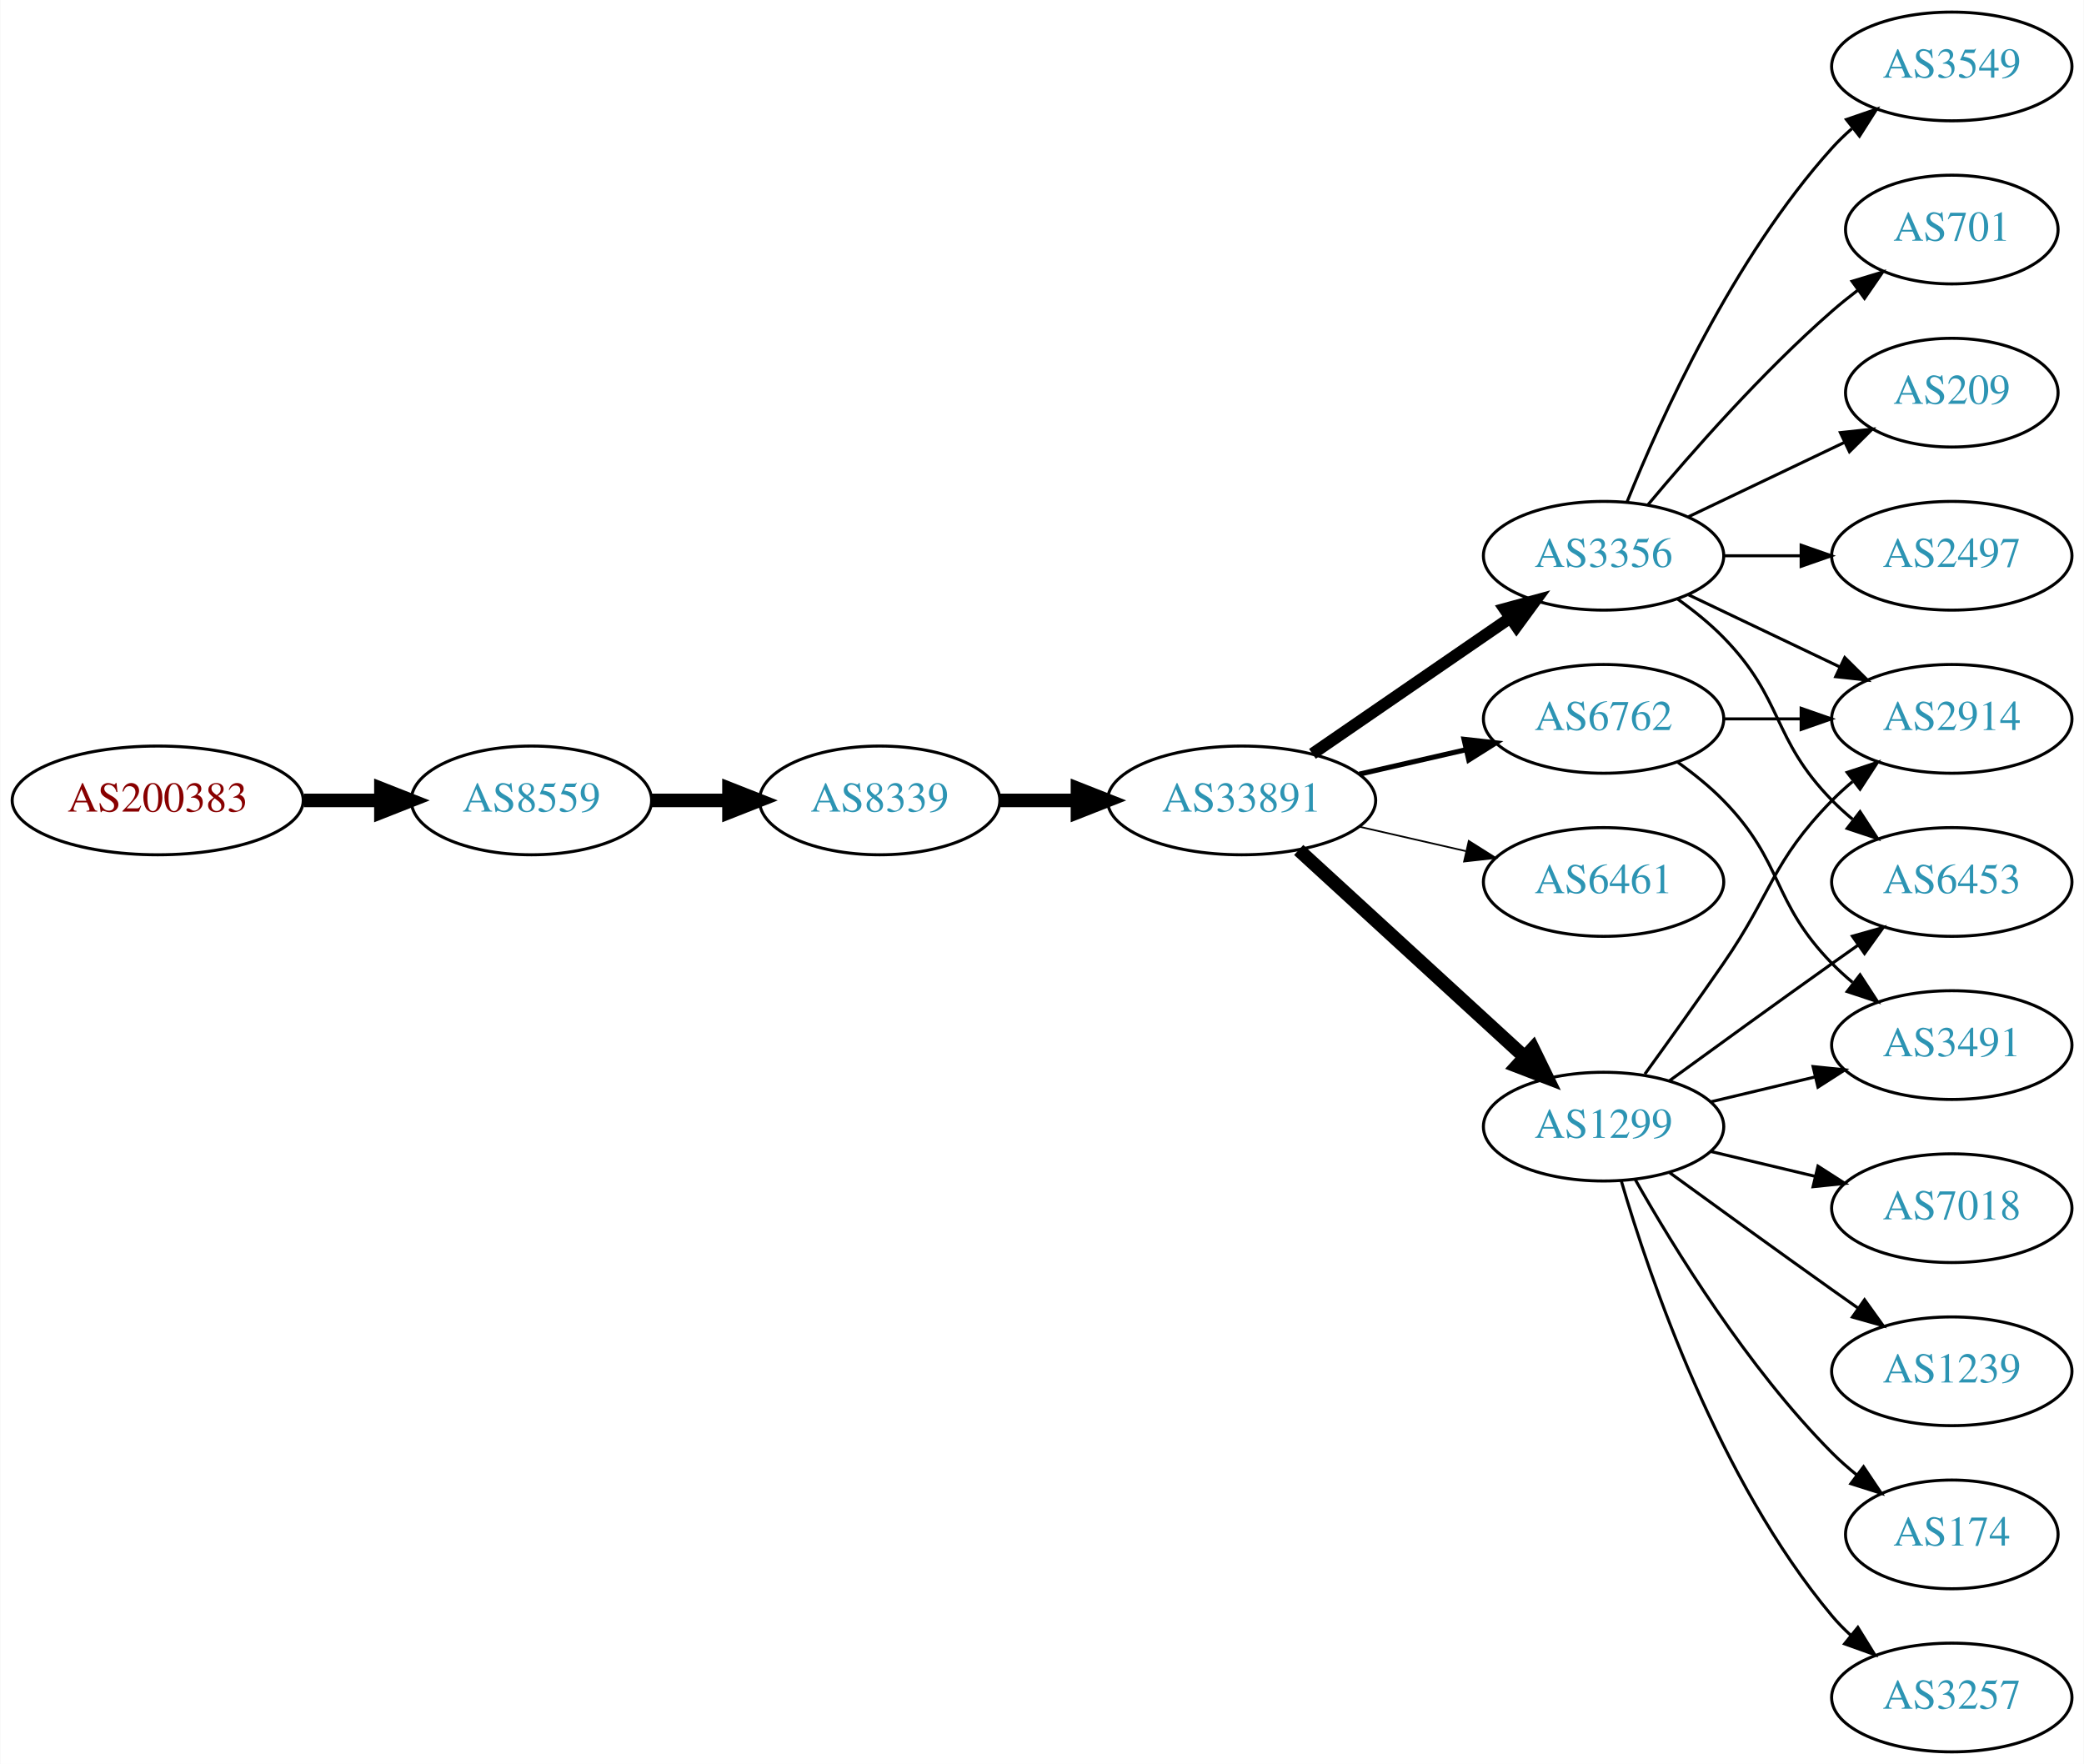
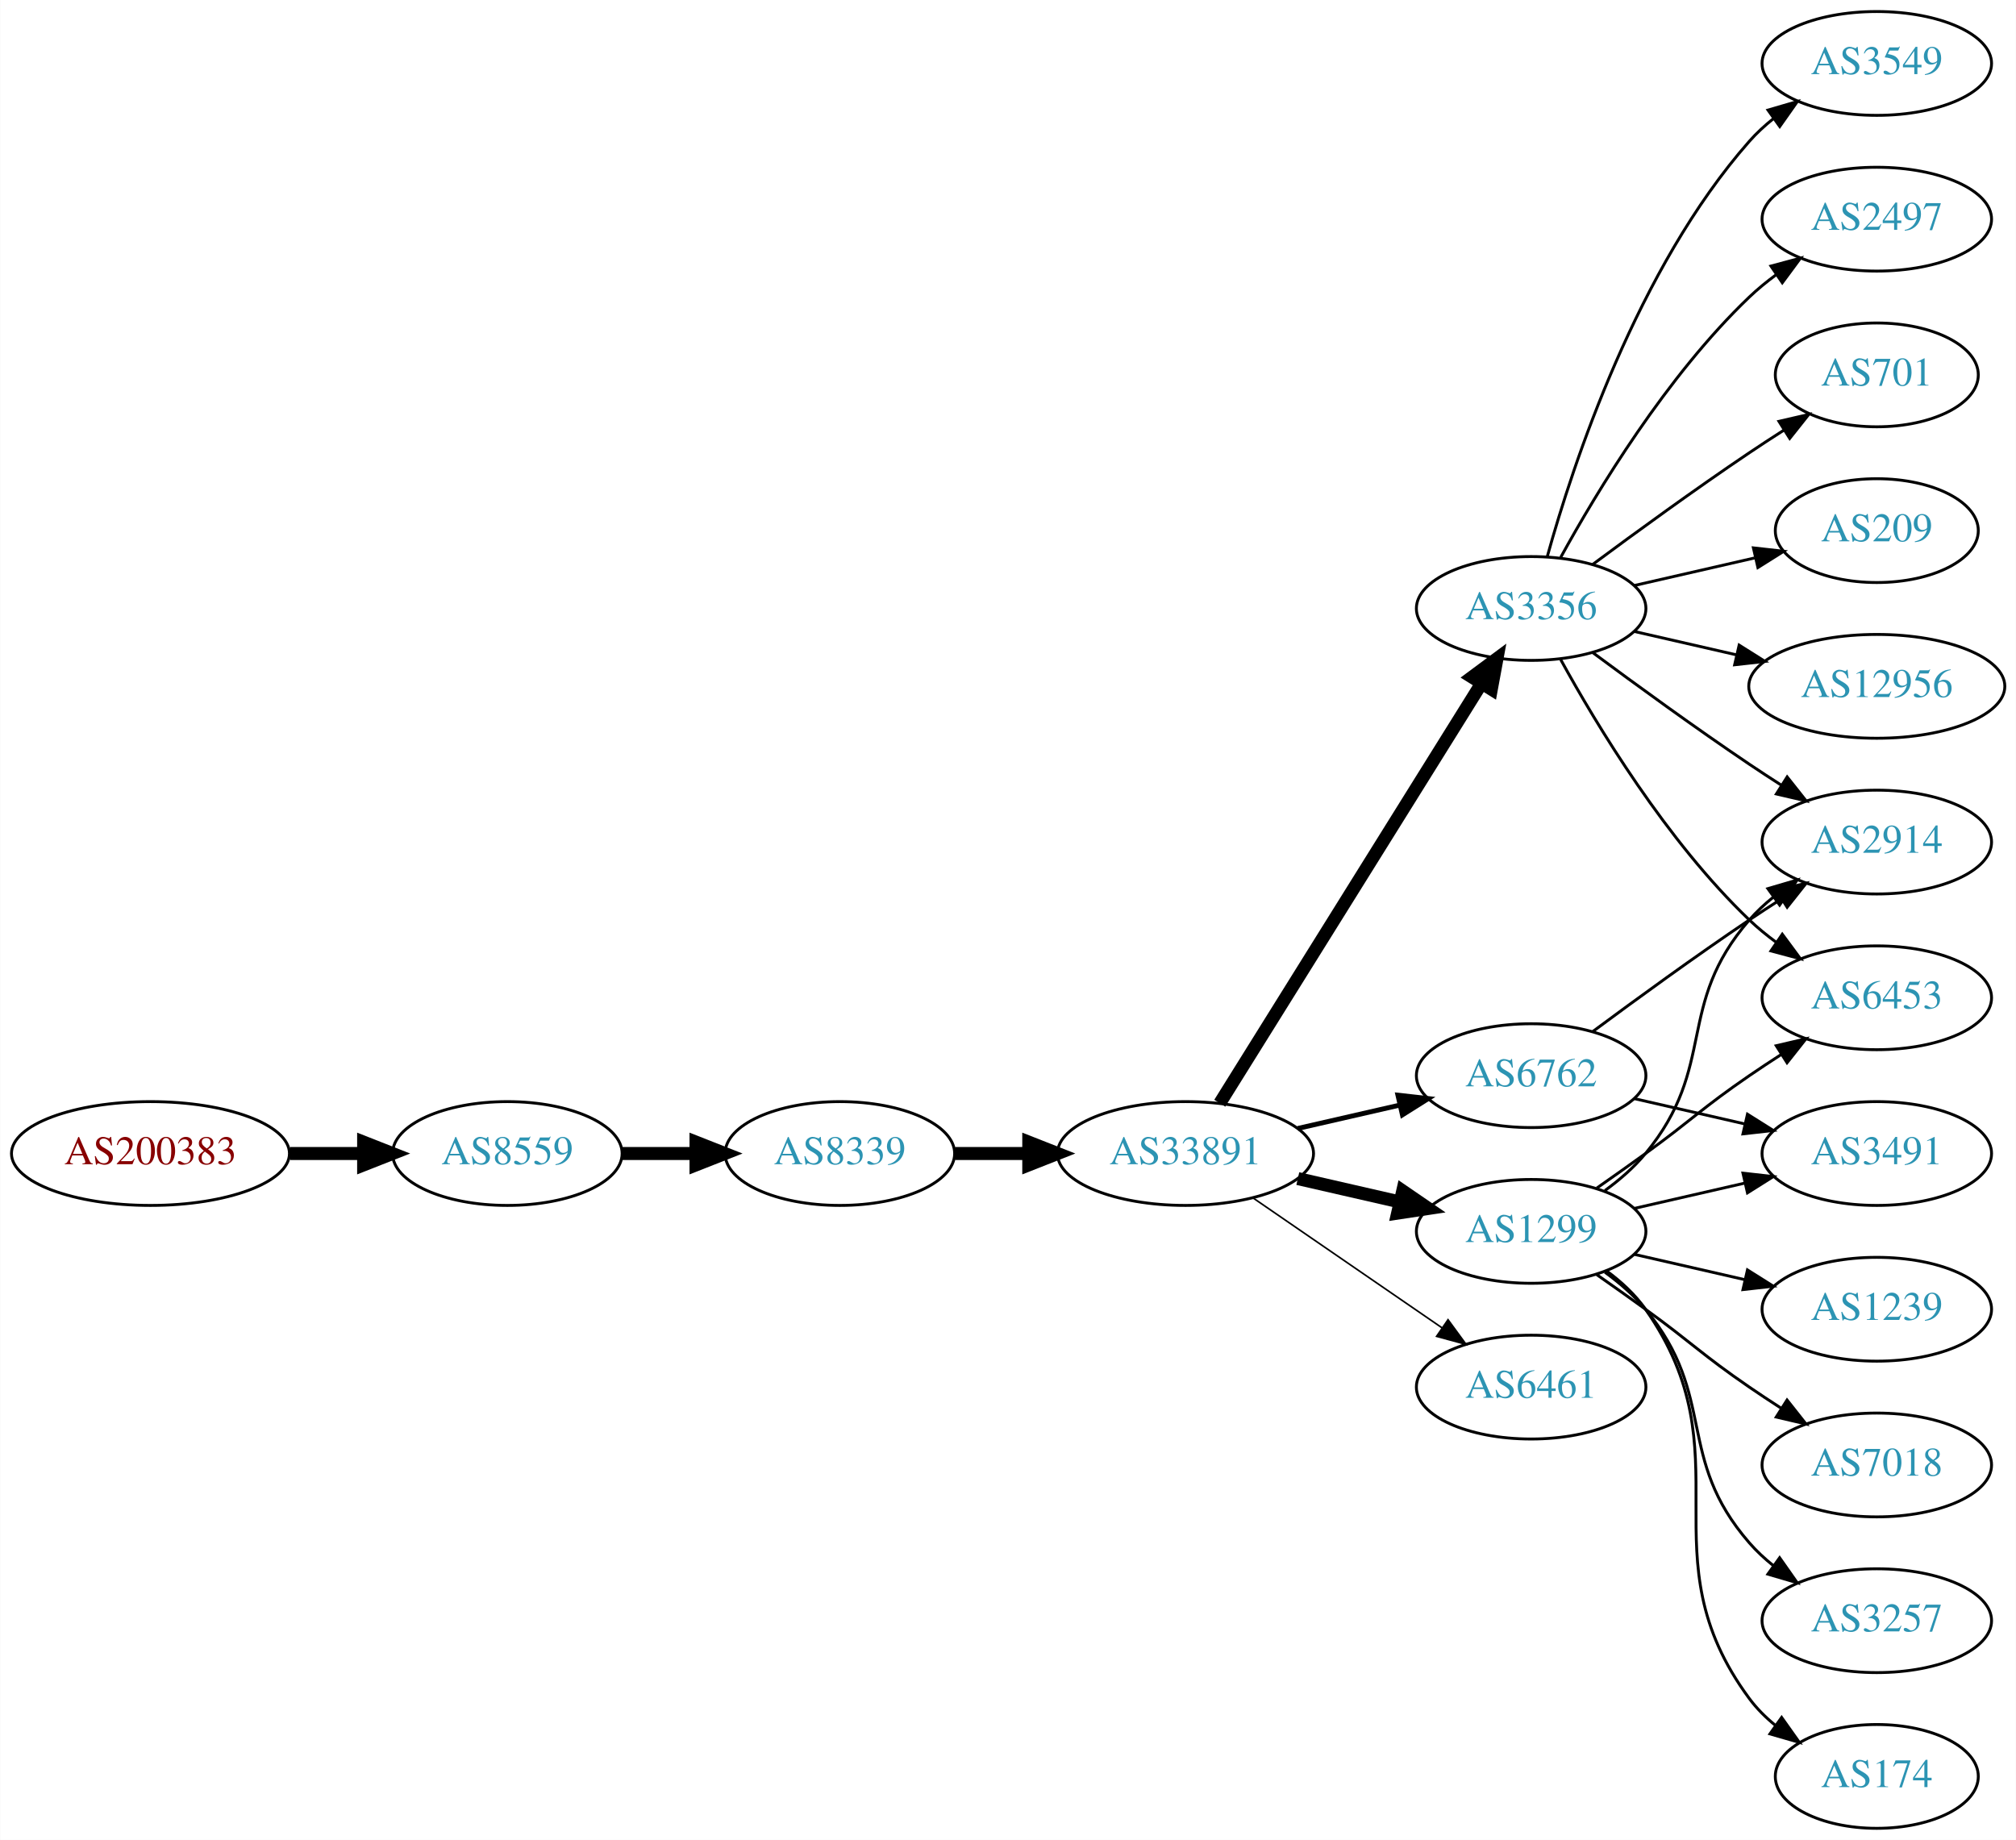
- <svg xmlns="http://www.w3.org/2000/svg" xmlns:xlink="http://www.w3.org/1999/xlink" width="690pt" height="584pt" viewBox="0.00 0.00 689.76 584.00">
-   <g id="graph0" class="graph" transform="scale(1 1) rotate(0) translate(4 580)">
-     <polygon fill="white" stroke="none" points="-4,4 -4,-580 685.755,-580 685.755,4 -4,4" />
+ <svg xmlns="http://www.w3.org/2000/svg" xmlns:xlink="http://www.w3.org/1999/xlink" width="699pt" height="638pt" viewBox="0.00 0.00 698.85 638.00">
+   <g id="graph0" class="graph" transform="scale(1 1) rotate(0) translate(4 634)">
+     <polygon fill="white" stroke="none" points="-4,4 -4,-634 694.855,-634 694.855,4 -4,4" />
    <g id="node1" class="node">
      <g id="a_node1">
        <a xlink:href="/asn/200383" xlink:title="AS200383 ~ EPB EDV-Partner OG [AT]">
-           <ellipse fill="#ffffff" stroke="black" cx="48.096" cy="-315" rx="48.192" ry="18" />
-           <text text-anchor="middle" x="48.096" y="-311.3" font-family="Times,serif" font-size="14.00" fill="#880000">AS200383</text>
+           <ellipse fill="#ffffff" stroke="black" cx="48.096" cy="-234" rx="48.192" ry="18" />
+           <text text-anchor="middle" x="48.096" y="-230.3" font-family="Times,serif" font-size="14.00" fill="#880000">AS200383</text>
        </a>
      </g>
    </g>
    <g id="node2" class="node">
      <g id="a_node2">
        <a xlink:href="/asn/8559" xlink:title="AS8559 ~ WELLCOM [AT]">
-           <ellipse fill="#ffffff" stroke="black" cx="171.838" cy="-315" rx="39.794" ry="18" />
-           <text text-anchor="middle" x="171.838" y="-311.3" font-family="Times,serif" font-size="14.00" fill="#2c94b3">AS8559</text>
+           <ellipse fill="#ffffff" stroke="black" cx="171.838" cy="-234" rx="39.794" ry="18" />
+           <text text-anchor="middle" x="171.838" y="-230.3" font-family="Times,serif" font-size="14.00" fill="#2c94b3">AS8559</text>
        </a>
      </g>
    </g>
    <g id="edge1" class="edge">
-       <path fill="none" stroke="black" stroke-width="4.5" d="M96.513,-315C104.867,-315 113.577,-315 121.969,-315" />
-       <polygon fill="black" stroke="black" stroke-width="4.5" points="122.004,-318.938 132.004,-315 122.004,-311.063 122.004,-318.938" />
+       <path fill="none" stroke="black" stroke-width="4.5" d="M96.513,-234C104.867,-234 113.577,-234 121.969,-234" />
+       <polygon fill="black" stroke="black" stroke-width="4.5" points="122.004,-237.938 132.004,-234 122.004,-230.063 122.004,-237.938" />
    </g>
    <g id="node3" class="node">
      <g id="a_node3">
        <a xlink:href="/asn/8339" xlink:title="AS8339 ~ kabelplus GmbH [AT]">
-           <ellipse fill="#ffffff" stroke="black" cx="287.131" cy="-315" rx="39.794" ry="18" />
-           <text text-anchor="middle" x="287.131" y="-311.3" font-family="Times,serif" font-size="14.00" fill="#2c94b3">AS8339</text>
+           <ellipse fill="#ffffff" stroke="black" cx="287.131" cy="-234" rx="39.794" ry="18" />
+           <text text-anchor="middle" x="287.131" y="-230.3" font-family="Times,serif" font-size="14.00" fill="#2c94b3">AS8339</text>
        </a>
      </g>
    </g>
    <g id="edge2" class="edge">
-       <path fill="none" stroke="black" stroke-width="4.5" d="M211.51,-315C219.713,-315 228.477,-315 237.009,-315" />
-       <polygon fill="black" stroke="black" stroke-width="4.5" points="237.248,-318.938 247.248,-315 237.248,-311.063 237.248,-318.938" />
+       <path fill="none" stroke="black" stroke-width="4.5" d="M211.51,-234C219.713,-234 228.477,-234 237.009,-234" />
+       <polygon fill="black" stroke="black" stroke-width="4.5" points="237.248,-237.938 247.248,-234 237.248,-230.063 237.248,-237.938" />
    </g>
    <g id="node4" class="node">
      <g id="a_node4">
        <a xlink:href="/asn/33891" xlink:title="AS33891 ~ CORE-BACKBONE GMBH GLOBAL NETWORK [DE]">
-           <ellipse fill="#ffffff" stroke="black" cx="406.973" cy="-315" rx="44.393" ry="18" />
-           <text text-anchor="middle" x="406.973" y="-311.3" font-family="Times,serif" font-size="14.00" fill="#2c94b3">AS33891</text>
+           <ellipse fill="#ffffff" stroke="black" cx="406.973" cy="-234" rx="44.393" ry="18" />
+           <text text-anchor="middle" x="406.973" y="-230.3" font-family="Times,serif" font-size="14.00" fill="#2c94b3">AS33891</text>
        </a>
      </g>
    </g>
    <g id="edge3" class="edge">
-       <path fill="none" stroke="black" stroke-width="4.5" d="M327.044,-315C335.146,-315 343.821,-315 352.348,-315" />
-       <polygon fill="black" stroke="black" stroke-width="4.5" points="352.625,-318.938 362.625,-315 352.625,-311.063 352.625,-318.938" />
+       <path fill="none" stroke="black" stroke-width="4.5" d="M327.044,-234C335.146,-234 343.821,-234 352.348,-234" />
+       <polygon fill="black" stroke="black" stroke-width="4.5" points="352.625,-237.938 362.625,-234 352.625,-230.063 352.625,-237.938" />
    </g>
    <g id="node5" class="node">
      <g id="a_node5">
        <a xlink:href="/asn/3356" xlink:title="AS3356 ~ Level 3 Parent, LLC [US]">
-           <ellipse fill="#ffffff" stroke="black" cx="526.816" cy="-396" rx="39.794" ry="18" />
-           <text text-anchor="middle" x="526.816" y="-392.3" font-family="Times,serif" font-size="14.00" fill="#2c94b3">AS3356</text>
+           <ellipse fill="#ffffff" stroke="black" cx="526.816" cy="-423" rx="39.794" ry="18" />
+           <text text-anchor="middle" x="526.816" y="-419.3" font-family="Times,serif" font-size="14.00" fill="#2c94b3">AS3356</text>
        </a>
      </g>
    </g>
    <g id="edge4" class="edge">
-       <path fill="none" stroke="black" stroke-width="3.938" d="M430.416,-330.426C448.997,-343.198 475.558,-361.455 495.938,-375.463" />
-       <polygon fill="black" stroke="black" stroke-width="3.938" points="494.029,-378.398 504.252,-381.178 497.994,-372.629 494.029,-378.398" />
+       <path fill="none" stroke="black" stroke-width="4.5" d="M418.849,-251.442C439.632,-284.775 485.093,-357.686 509.521,-396.866" />
+       <polygon fill="black" stroke="black" stroke-width="4.5" points="506.335,-399.198 514.967,-405.6 513.018,-395.031 506.335,-399.198" />
    </g>
    <g id="node6" class="node">
      <g id="a_node6">
        <a xlink:href="/asn/6762" xlink:title="AS6762 ~ TELECOM ITALIA SPARKLE S.p.A. [IT]">
-           <ellipse fill="#ffffff" stroke="black" cx="526.816" cy="-342" rx="39.794" ry="18" />
-           <text text-anchor="middle" x="526.816" y="-338.3" font-family="Times,serif" font-size="14.00" fill="#2c94b3">AS6762</text>
+           <ellipse fill="#ffffff" stroke="black" cx="526.816" cy="-261" rx="39.794" ry="18" />
+           <text text-anchor="middle" x="526.816" y="-257.3" font-family="Times,serif" font-size="14.00" fill="#2c94b3">AS6762</text>
        </a>
      </g>
    </g>
    <g id="edge5" class="edge">
-       <path fill="none" stroke="black" stroke-width="1.688" d="M445.908,-323.692C457.149,-326.267 469.562,-329.111 481.185,-331.774" />
-       <polygon fill="black" stroke="black" stroke-width="1.688" points="480.617,-335.235 491.146,-334.057 482.181,-328.412 480.617,-335.235" />
+       <path fill="none" stroke="black" stroke-width="1.688" d="M445.908,-242.692C457.149,-245.267 469.562,-248.111 481.185,-250.774" />
+       <polygon fill="black" stroke="black" stroke-width="1.688" points="480.617,-254.235 491.146,-253.057 482.181,-247.412 480.617,-254.235" />
    </g>
    <g id="node7" class="node">
      <g id="a_node7">
-         <a xlink:href="/asn/6461" xlink:title="AS6461 ~ Zayo Bandwidth [US]">
-           <ellipse fill="#ffffff" stroke="black" cx="526.816" cy="-288" rx="39.794" ry="18" />
-           <text text-anchor="middle" x="526.816" y="-284.3" font-family="Times,serif" font-size="14.00" fill="#2c94b3">AS6461</text>
-         </a>
-       </g>
-     </g>
-     <g id="edge6" class="edge">
-       <path fill="none" stroke="black" stroke-width="0.562" d="M445.908,-306.308C457.149,-303.733 469.562,-300.889 481.185,-298.226" />
-       <polygon fill="black" stroke="black" stroke-width="0.562" points="482.181,-301.588 491.146,-295.943 480.617,-294.765 482.181,-301.588" />
-     </g>
-     <g id="node8" class="node">
-       <g id="a_node8">
        <a xlink:href="/asn/1299" xlink:title="AS1299 ~ Telia Carrier [EU]">
          <ellipse fill="#ffffff" stroke="black" cx="526.816" cy="-207" rx="39.794" ry="18" />
          <text text-anchor="middle" x="526.816" y="-203.3" font-family="Times,serif" font-size="14.00" fill="#2c94b3">AS1299</text>
        </a>
      </g>
    </g>
+     <g id="edge6" class="edge">
+       <path fill="none" stroke="black" stroke-width="4.5" d="M445.908,-225.308C457.149,-222.733 469.562,-219.889 481.185,-217.226" />
+       <polygon fill="black" stroke="black" stroke-width="4.5" points="482.278,-221.015 491.146,-214.943 480.52,-213.339 482.278,-221.015" />
+     </g>
+     <g id="node8" class="node">
+       <g id="a_node8">
+         <a xlink:href="/asn/6461" xlink:title="AS6461 ~ Zayo Bandwidth [US]">
+           <ellipse fill="#ffffff" stroke="black" cx="526.816" cy="-153" rx="39.794" ry="18" />
+           <text text-anchor="middle" x="526.816" y="-149.3" font-family="Times,serif" font-size="14.00" fill="#2c94b3">AS6461</text>
+         </a>
+       </g>
+     </g>
    <g id="edge7" class="edge">
-       <path fill="none" stroke="black" stroke-width="4.5" d="M425.871,-298.597C445.799,-280.333 478.157,-250.678 500.634,-230.079" />
-       <polygon fill="black" stroke="black" stroke-width="4.5" points="503.424,-232.863 508.136,-223.203 498.103,-227.057 503.424,-232.863" />
+       <path fill="none" stroke="black" stroke-width="0.562" d="M430.416,-218.574C448.997,-205.802 475.558,-187.545 495.938,-173.537" />
+       <polygon fill="black" stroke="black" stroke-width="0.562" points="497.994,-176.371 504.252,-167.822 494.029,-170.602 497.994,-176.371" />
    </g>
    <g id="node9" class="node">
      <g id="a_node9">
+         <a xlink:href="/asn/2497" xlink:title="AS2497 ~ Internet Initiative Japan Inc. [JP]">
+           <ellipse fill="#ffffff" stroke="black" cx="646.659" cy="-558" rx="39.794" ry="18" />
+           <text text-anchor="middle" x="646.659" y="-554.3" font-family="Times,serif" font-size="14.00" fill="#2c94b3">AS2497</text>
+         </a>
+       </g>
+     </g>
+     <g id="edge8" class="edge">
+       <path fill="none" stroke="black" d="M537.057,-440.713C549.603,-463.561 573.78,-503.611 602.463,-531 605.331,-533.739 608.52,-536.347 611.829,-538.785" />
+       <polygon fill="black" stroke="black" points="609.952,-541.742 620.188,-544.477 613.892,-535.956 609.952,-541.742" />
+     </g>
+     <g id="node10" class="node">
+       <g id="a_node10">
        <a xlink:href="/asn/2914" xlink:title="AS2914 ~ NTT America, Inc. [US]">
-           <ellipse fill="#ffffff" stroke="black" cx="642.109" cy="-342" rx="39.794" ry="18" />
-           <text text-anchor="middle" x="642.109" y="-338.3" font-family="Times,serif" font-size="14.00" fill="#2c94b3">AS2914</text>
-         </a>
-       </g>
-     </g>
-     <g id="edge11" class="edge">
-       <path fill="none" stroke="black" d="M554.953,-383.066C569.946,-375.919 588.767,-366.948 604.991,-359.215" />
-       <polygon fill="black" stroke="black" points="606.673,-362.291 614.194,-354.829 603.661,-355.972 606.673,-362.291" />
+           <ellipse fill="#ffffff" stroke="black" cx="646.659" cy="-342" rx="39.794" ry="18" />
+           <text text-anchor="middle" x="646.659" y="-338.3" font-family="Times,serif" font-size="14.00" fill="#2c94b3">AS2914</text>
+         </a>
+       </g>
+     </g>
+     <g id="edge9" class="edge">
+       <path fill="none" stroke="black" d="M548.146,-407.723C563.009,-396.696 583.753,-381.593 602.463,-369 606.012,-366.611 609.762,-364.161 613.51,-361.758" />
+       <polygon fill="black" stroke="black" points="615.578,-364.591 622.159,-356.288 611.836,-358.675 615.578,-364.591" />
    </g>
    <g id="node11" class="node">
      <g id="a_node11">
        <a xlink:href="/asn/701" xlink:title="AS701 ~ UUNET [US]">
-           <ellipse fill="#ffffff" stroke="black" cx="642.109" cy="-504" rx="35.194" ry="18" />
-           <text text-anchor="middle" x="642.109" y="-500.3" font-family="Times,serif" font-size="14.00" fill="#2c94b3">AS701</text>
+           <ellipse fill="#ffffff" stroke="black" cx="646.659" cy="-504" rx="35.194" ry="18" />
+           <text text-anchor="middle" x="646.659" y="-500.3" font-family="Times,serif" font-size="14.00" fill="#2c94b3">AS701</text>
        </a>
      </g>
    </g>
    <g id="edge10" class="edge">
-       <path fill="none" stroke="black" d="M541.446,-412.817C555.729,-429.929 579.275,-456.745 602.463,-477 605.132,-479.332 608.005,-481.648 610.935,-483.886" />
-       <polygon fill="black" stroke="black" points="609.086,-486.87 619.227,-489.939 613.213,-481.216 609.086,-486.87" />
+       <path fill="none" stroke="black" d="M548.146,-438.277C563.009,-449.304 583.753,-464.407 602.463,-477 606.28,-479.569 610.33,-482.21 614.36,-484.786" />
+       <polygon fill="black" stroke="black" points="612.729,-487.895 623.054,-490.271 616.464,-481.975 612.729,-487.895" />
    </g>
    <g id="node12" class="node">
      <g id="a_node12">
        <a xlink:href="/asn/209" xlink:title="AS209 ~ CenturyLink Communications, LLC [US]">
-           <ellipse fill="#ffffff" stroke="black" cx="642.109" cy="-450" rx="35.194" ry="18" />
-           <text text-anchor="middle" x="642.109" y="-446.3" font-family="Times,serif" font-size="14.00" fill="#2c94b3">AS209</text>
-         </a>
-       </g>
-     </g>
-     <g id="edge12" class="edge">
-       <path fill="none" stroke="black" d="M554.953,-408.934C570.384,-416.29 589.87,-425.577 606.405,-433.459" />
-       <polygon fill="black" stroke="black" points="605.214,-436.768 615.747,-437.911 608.226,-430.449 605.214,-436.768" />
+           <ellipse fill="#ffffff" stroke="black" cx="646.659" cy="-450" rx="35.194" ry="18" />
+           <text text-anchor="middle" x="646.659" y="-446.3" font-family="Times,serif" font-size="14.00" fill="#2c94b3">AS209</text>
+         </a>
+       </g>
+     </g>
+     <g id="edge11" class="edge">
+       <path fill="none" stroke="black" d="M562.535,-430.955C575.628,-433.955 590.65,-437.396 604.291,-440.522" />
+       <polygon fill="black" stroke="black" points="603.869,-444.016 614.398,-442.838 605.432,-437.193 603.869,-444.016" />
    </g>
    <g id="node13" class="node">
      <g id="a_node13">
-         <a xlink:href="/asn/2497" xlink:title="AS2497 ~ Internet Initiative Japan Inc. [JP]">
-           <ellipse fill="#ffffff" stroke="black" cx="642.109" cy="-396" rx="39.794" ry="18" />
-           <text text-anchor="middle" x="642.109" y="-392.3" font-family="Times,serif" font-size="14.00" fill="#2c94b3">AS2497</text>
-         </a>
-       </g>
-     </g>
-     <g id="edge13" class="edge">
-       <path fill="none" stroke="black" d="M566.488,-396C574.691,-396 583.455,-396 591.987,-396" />
-       <polygon fill="black" stroke="black" points="592.227,-399.5 602.226,-396 592.226,-392.5 592.227,-399.5" />
+         <a xlink:href="/asn/12956" xlink:title="AS12956 ~ TELXIUS [ES]">
+           <ellipse fill="#ffffff" stroke="black" cx="646.659" cy="-396" rx="44.393" ry="18" />
+           <text text-anchor="middle" x="646.659" y="-392.3" font-family="Times,serif" font-size="14.00" fill="#2c94b3">AS12956</text>
+         </a>
+       </g>
+     </g>
+     <g id="edge12" class="edge">
+       <path fill="none" stroke="black" d="M562.535,-415.045C573.674,-412.493 586.209,-409.621 598.102,-406.896" />
+       <polygon fill="black" stroke="black" points="598.931,-410.297 607.896,-404.652 597.367,-403.474 598.931,-410.297" />
    </g>
    <g id="node14" class="node">
      <g id="a_node14">
        <a xlink:href="/asn/6453" xlink:title="AS6453 ~ TATA COMMUNICATIONS (AMERICA) INC [US]">
-           <ellipse fill="#ffffff" stroke="black" cx="642.109" cy="-288" rx="39.794" ry="18" />
-           <text text-anchor="middle" x="642.109" y="-284.3" font-family="Times,serif" font-size="14.00" fill="#2c94b3">AS6453</text>
-         </a>
-       </g>
-     </g>
-     <g id="edge14" class="edge">
-       <path fill="none" stroke="black" d="M551.41,-381.611C556.666,-377.852 561.998,-373.563 566.463,-369 586.635,-348.383 582.29,-335.617 602.463,-315 604.555,-312.861 606.839,-310.782 609.215,-308.79" />
-       <polygon fill="black" stroke="black" points="611.734,-311.268 617.515,-302.389 607.459,-305.725 611.734,-311.268" />
+           <ellipse fill="#ffffff" stroke="black" cx="646.659" cy="-288" rx="39.794" ry="18" />
+           <text text-anchor="middle" x="646.659" y="-284.3" font-family="Times,serif" font-size="14.00" fill="#2c94b3">AS6453</text>
+         </a>
+       </g>
+     </g>
+     <g id="edge13" class="edge">
+       <path fill="none" stroke="black" d="M537.057,-405.287C549.603,-382.439 573.78,-342.389 602.463,-315 605.331,-312.261 608.52,-309.653 611.829,-307.215" />
+       <polygon fill="black" stroke="black" points="613.892,-310.044 620.188,-301.523 609.952,-304.258 613.892,-310.044" />
    </g>
    <g id="node15" class="node">
      <g id="a_node15">
        <a xlink:href="/asn/3549" xlink:title="AS3549 ~ Level 3 Parent, LLC [US]">
-           <ellipse fill="#ffffff" stroke="black" cx="642.109" cy="-558" rx="39.794" ry="18" />
-           <text text-anchor="middle" x="642.109" y="-554.3" font-family="Times,serif" font-size="14.00" fill="#2c94b3">AS3549</text>
-         </a>
-       </g>
+           <ellipse fill="#ffffff" stroke="black" cx="646.659" cy="-612" rx="39.794" ry="18" />
+           <text text-anchor="middle" x="646.659" y="-608.3" font-family="Times,serif" font-size="14.00" fill="#2c94b3">AS3549</text>
+         </a>
+       </g>
+     </g>
+     <g id="edge14" class="edge">
+       <path fill="none" stroke="black" d="M532.389,-440.946C541.295,-472.995 563.579,-540.842 602.463,-585 604.946,-587.821 607.796,-590.449 610.822,-592.871" />
+       <polygon fill="black" stroke="black" points="608.939,-595.828 619.111,-598.791 613.007,-590.131 608.939,-595.828" />
    </g>
    <g id="edge15" class="edge">
-       <path fill="none" stroke="black" d="M534.564,-413.787C545.615,-441.243 569.668,-494.578 602.463,-531 604.465,-533.224 606.684,-535.363 609.016,-537.397" />
-       <polygon fill="black" stroke="black" points="607.214,-540.433 617.235,-543.873 611.547,-534.935 607.214,-540.433" />
-     </g>
-     <g id="edge8" class="edge">
-       <path fill="none" stroke="black" d="M566.488,-342C574.691,-342 583.455,-342 591.987,-342" />
-       <polygon fill="black" stroke="black" points="592.227,-345.5 602.226,-342 592.226,-338.5 592.227,-345.5" />
-     </g>
-     <g id="node10" class="node">
-       <g id="a_node10">
-         <a xlink:href="/asn/3491" xlink:title="AS3491 ~ PCCW Global, Inc. [US]">
-           <ellipse fill="#ffffff" stroke="black" cx="642.109" cy="-234" rx="39.794" ry="18" />
-           <text text-anchor="middle" x="642.109" y="-230.3" font-family="Times,serif" font-size="14.00" fill="#2c94b3">AS3491</text>
-         </a>
-       </g>
-     </g>
-     <g id="edge9" class="edge">
-       <path fill="none" stroke="black" d="M551.41,-327.611C556.666,-323.852 561.998,-319.563 566.463,-315 586.635,-294.383 582.29,-281.617 602.463,-261 604.555,-258.861 606.839,-256.782 609.215,-254.79" />
-       <polygon fill="black" stroke="black" points="611.734,-257.268 617.515,-248.389 607.459,-251.725 611.734,-257.268" />
-     </g>
-     <g id="edge22" class="edge">
-       <path fill="none" stroke="black" d="M540.495,-224.406C548.111,-234.937 557.944,-248.67 566.463,-261 582.858,-284.731 582.29,-294.383 602.463,-315 604.555,-317.139 606.839,-319.218 609.215,-321.21" />
-       <polygon fill="black" stroke="black" points="607.459,-324.275 617.515,-327.611 611.734,-318.732 607.459,-324.275" />
-     </g>
-     <g id="edge19" class="edge">
-       <path fill="none" stroke="black" d="M562.423,-215.248C573.295,-217.838 585.449,-220.735 596.891,-223.462" />
-       <polygon fill="black" stroke="black" points="596.175,-226.889 606.714,-225.803 597.798,-220.08 596.175,-226.889" />
-     </g>
-     <g id="edge16" class="edge">
-       <path fill="none" stroke="black" d="M548.664,-222.222C563.598,-233.091 584.212,-248.025 602.463,-261 605.283,-263.005 608.226,-265.085 611.174,-267.159" />
-       <polygon fill="black" stroke="black" points="609.201,-270.05 619.399,-272.926 613.22,-264.319 609.201,-270.05" />
+       <path fill="none" stroke="black" d="M548.146,-276.277C563.009,-287.304 583.753,-302.407 602.463,-315 606.012,-317.389 609.762,-319.839 613.51,-322.242" />
+       <polygon fill="black" stroke="black" points="611.836,-325.325 622.159,-327.712 615.578,-319.409 611.836,-325.325" />
    </g>
    <g id="node16" class="node">
      <g id="a_node16">
-         <a xlink:href="/asn/1239" xlink:title="AS1239 ~ Sprint [US]">
-           <ellipse fill="#ffffff" stroke="black" cx="642.109" cy="-126" rx="39.794" ry="18" />
-           <text text-anchor="middle" x="642.109" y="-122.3" font-family="Times,serif" font-size="14.00" fill="#2c94b3">AS1239</text>
-         </a>
-       </g>
-     </g>
-     <g id="edge17" class="edge">
-       <path fill="none" stroke="black" d="M548.664,-191.778C563.598,-180.909 584.212,-165.975 602.463,-153 605.283,-150.995 608.226,-148.915 611.174,-146.841" />
-       <polygon fill="black" stroke="black" points="613.22,-149.681 619.399,-141.074 609.201,-143.95 613.22,-149.681" />
+         <a xlink:href="/asn/3491" xlink:title="AS3491 ~ PCCW Global, Inc. [US]">
+           <ellipse fill="#ffffff" stroke="black" cx="646.659" cy="-234" rx="39.794" ry="18" />
+           <text text-anchor="middle" x="646.659" y="-230.3" font-family="Times,serif" font-size="14.00" fill="#2c94b3">AS3491</text>
+         </a>
+       </g>
+     </g>
+     <g id="edge16" class="edge">
+       <path fill="none" stroke="black" d="M562.535,-253.045C574.535,-250.296 588.156,-247.175 600.849,-244.267" />
+       <polygon fill="black" stroke="black" points="601.815,-247.636 610.78,-241.991 600.251,-240.813 601.815,-247.636" />
+     </g>
+     <g id="edge20" class="edge">
+       <path fill="none" stroke="black" d="M552.397,-221.156C557.491,-224.872 562.505,-229.201 566.463,-234 591.527,-264.394 576.629,-285.258 602.463,-315 604.927,-317.838 607.764,-320.477 610.782,-322.906" />
+       <polygon fill="black" stroke="black" points="608.892,-325.858 619.06,-328.836 612.969,-320.167 608.892,-325.858" />
+     </g>
+     <g id="edge22" class="edge">
+       <path fill="none" stroke="black" d="M549.573,-222.009C555.108,-225.879 561.026,-230.064 566.463,-234 582.662,-245.729 585.968,-249.689 602.463,-261 605.991,-263.419 609.728,-265.889 613.469,-268.302" />
+       <polygon fill="black" stroke="black" points="611.791,-271.382 622.11,-273.784 615.541,-265.472 611.791,-271.382" />
+     </g>
+     <g id="edge21" class="edge">
+       <path fill="none" stroke="black" d="M562.535,-214.955C574.535,-217.704 588.156,-220.825 600.849,-223.733" />
+       <polygon fill="black" stroke="black" points="600.251,-227.187 610.78,-226.009 601.815,-220.364 600.251,-227.187" />
    </g>
    <g id="node17" class="node">
      <g id="a_node17">
-         <a xlink:href="/asn/174" xlink:title="AS174 ~ Cogent Communications [US]">
-           <ellipse fill="#ffffff" stroke="black" cx="642.109" cy="-72" rx="35.194" ry="18" />
-           <text text-anchor="middle" x="642.109" y="-68.3" font-family="Times,serif" font-size="14.00" fill="#2c94b3">AS174</text>
-         </a>
-       </g>
-     </g>
-     <g id="edge18" class="edge">
-       <path fill="none" stroke="black" d="M537.276,-189.51C550.058,-166.904 574.49,-127.114 602.463,-99 604.963,-96.487 607.723,-94.052 610.585,-91.739" />
-       <polygon fill="black" stroke="black" points="612.885,-94.389 618.782,-85.587 608.683,-88.79 612.885,-94.389" />
+         <a xlink:href="/asn/1239" xlink:title="AS1239 ~ Sprint [US]">
+           <ellipse fill="#ffffff" stroke="black" cx="646.659" cy="-180" rx="39.794" ry="18" />
+           <text text-anchor="middle" x="646.659" y="-176.3" font-family="Times,serif" font-size="14.00" fill="#2c94b3">AS1239</text>
+         </a>
+       </g>
+     </g>
+     <g id="edge17" class="edge">
+       <path fill="none" stroke="black" d="M562.535,-199.045C574.535,-196.296 588.156,-193.175 600.849,-190.267" />
+       <polygon fill="black" stroke="black" points="601.815,-193.636 610.78,-187.991 600.251,-186.813 601.815,-193.636" />
    </g>
    <g id="node18" class="node">
      <g id="a_node18">
-         <a xlink:href="/asn/3257" xlink:title="AS3257 ~ GTT [DE]">
-           <ellipse fill="#ffffff" stroke="black" cx="642.109" cy="-18" rx="39.794" ry="18" />
-           <text text-anchor="middle" x="642.109" y="-14.3" font-family="Times,serif" font-size="14.00" fill="#2c94b3">AS3257</text>
-         </a>
-       </g>
-     </g>
-     <g id="edge20" class="edge">
-       <path fill="none" stroke="black" d="M532.69,-188.998C542.004,-157.156 564.821,-90.019 602.463,-45 604.333,-42.763 606.431,-40.626 608.657,-38.604" />
-       <polygon fill="black" stroke="black" points="611.004,-41.208 616.576,-32.196 606.601,-35.766 611.004,-41.208" />
+         <a xlink:href="/asn/7018" xlink:title="AS7018 ~ AT&amp;T Services, Inc. [US]">
+           <ellipse fill="#ffffff" stroke="black" cx="646.659" cy="-126" rx="39.794" ry="18" />
+           <text text-anchor="middle" x="646.659" y="-122.3" font-family="Times,serif" font-size="14.00" fill="#2c94b3">AS7018</text>
+         </a>
+       </g>
+     </g>
+     <g id="edge18" class="edge">
+       <path fill="none" stroke="black" d="M549.573,-191.991C555.108,-188.121 561.026,-183.936 566.463,-180 582.662,-168.271 585.968,-164.311 602.463,-153 605.991,-150.581 609.728,-148.111 613.469,-145.698" />
+       <polygon fill="black" stroke="black" points="615.541,-148.528 622.11,-140.216 611.791,-142.618 615.541,-148.528" />
    </g>
    <g id="node19" class="node">
      <g id="a_node19">
-         <a xlink:href="/asn/7018" xlink:title="AS7018 ~ AT&amp;T Services, Inc. [US]">
-           <ellipse fill="#ffffff" stroke="black" cx="642.109" cy="-180" rx="39.794" ry="18" />
-           <text text-anchor="middle" x="642.109" y="-176.3" font-family="Times,serif" font-size="14.00" fill="#2c94b3">AS7018</text>
-         </a>
-       </g>
-     </g>
-     <g id="edge21" class="edge">
-       <path fill="none" stroke="black" d="M562.423,-198.752C573.295,-196.162 585.449,-193.265 596.891,-190.538" />
-       <polygon fill="black" stroke="black" points="597.798,-193.92 606.714,-188.197 596.175,-187.111 597.798,-193.92" />
+         <a xlink:href="/asn/3257" xlink:title="AS3257 ~ GTT [DE]">
+           <ellipse fill="#ffffff" stroke="black" cx="646.659" cy="-72" rx="39.794" ry="18" />
+           <text text-anchor="middle" x="646.659" y="-68.3" font-family="Times,serif" font-size="14.00" fill="#2c94b3">AS3257</text>
+         </a>
+       </g>
+     </g>
+     <g id="edge19" class="edge">
+       <path fill="none" stroke="black" d="M552.397,-192.844C557.491,-189.128 562.505,-184.799 566.463,-180 591.527,-149.606 576.629,-128.742 602.463,-99 604.927,-96.162 607.764,-93.523 610.782,-91.094" />
+       <polygon fill="black" stroke="black" points="612.969,-93.833 619.06,-85.164 608.892,-88.142 612.969,-93.833" />
+     </g>
+     <g id="node20" class="node">
+       <g id="a_node20">
+         <a xlink:href="/asn/174" xlink:title="AS174 ~ Cogent Communications [US]">
+           <ellipse fill="#ffffff" stroke="black" cx="646.659" cy="-18" rx="35.194" ry="18" />
+           <text text-anchor="middle" x="646.659" y="-14.3" font-family="Times,serif" font-size="14.00" fill="#2c94b3">AS174</text>
+         </a>
+       </g>
+     </g>
+     <g id="edge23" class="edge">
+       <path fill="none" stroke="black" d="M552.975,-193.284C558.04,-189.545 562.895,-185.096 566.463,-180 602.076,-129.131 565.559,-94.941 602.463,-45 605.005,-41.559 608.129,-38.455 611.524,-35.682" />
+       <polygon fill="black" stroke="black" points="613.663,-38.456 619.791,-29.814 609.611,-32.748 613.663,-38.456" />
    </g>
  </g>
</svg>
